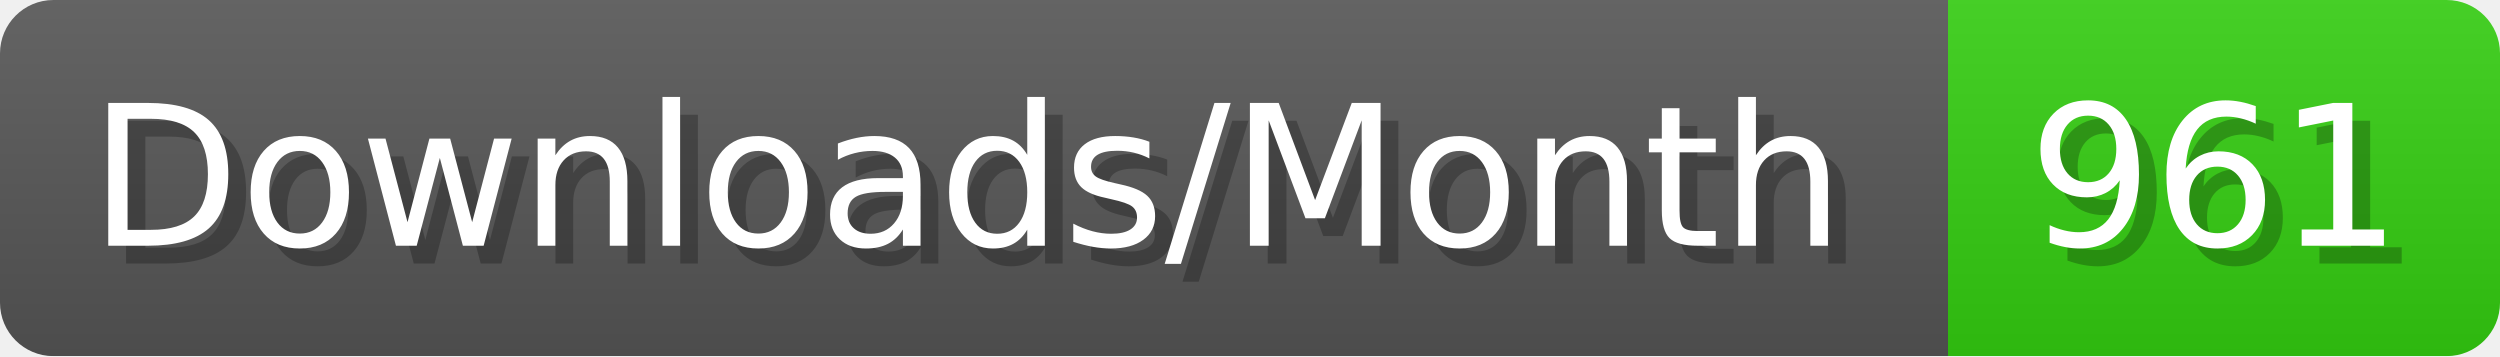
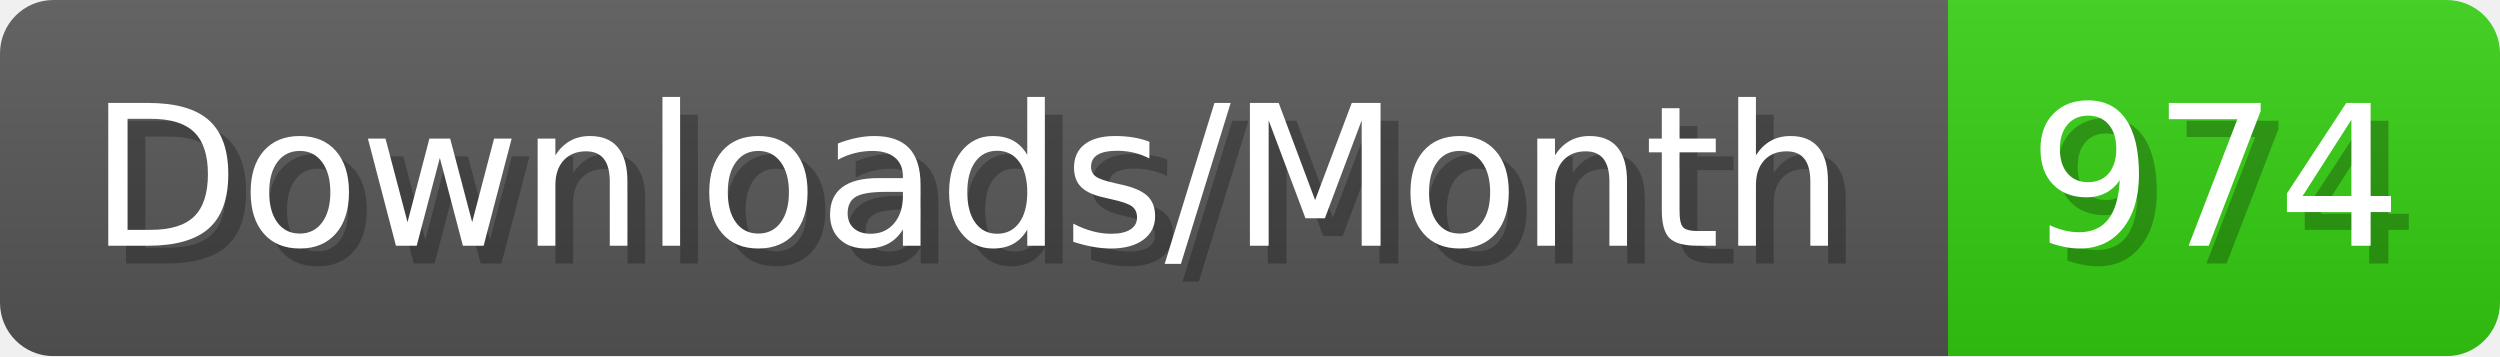
- <svg xmlns="http://www.w3.org/2000/svg" width="140.4" height="20" viewBox="0 0 1404 200" role="img" aria-label="Downloads/Month: 961">
+ <svg xmlns="http://www.w3.org/2000/svg" width="140.4" height="20" viewBox="0 0 1404 200" role="img" aria-label="Downloads/Month: 974">
  <linearGradient id="YlXUI" x2="0" y2="100%">
    <stop offset="0" stop-opacity=".1" stop-color="#EEE" />
    <stop offset="1" stop-opacity=".1" />
  </linearGradient>
  <mask id="JHhop">
    <rect width="1404" height="200" rx="30" fill="#FFF" />
  </mask>
  <g mask="url(#JHhop)">
    <rect width="1094" height="200" fill="#555" />
    <rect width="310" height="200" fill="#3C1" x="1094" />
    <rect width="1404" height="200" fill="url(#YlXUI)" />
  </g>
  <g aria-hidden="true" fill="#fff" text-anchor="start" font-family="Verdana,DejaVu Sans,sans-serif" font-size="110">
    <text x="60" y="148" textLength="994" fill="#000" opacity="0.25">Downloads/Month</text>
    <text x="50" y="138" textLength="994">Downloads/Month</text>
-     <text x="1149" y="148" textLength="210" fill="#000" opacity="0.25">961</text>
-     <text x="1139" y="138" textLength="210">961</text>
+     <text x="1149" y="148" textLength="210" fill="#000" opacity="0.25">974</text>
+     <text x="1139" y="138" textLength="210">974</text>
  </g>
</svg>
